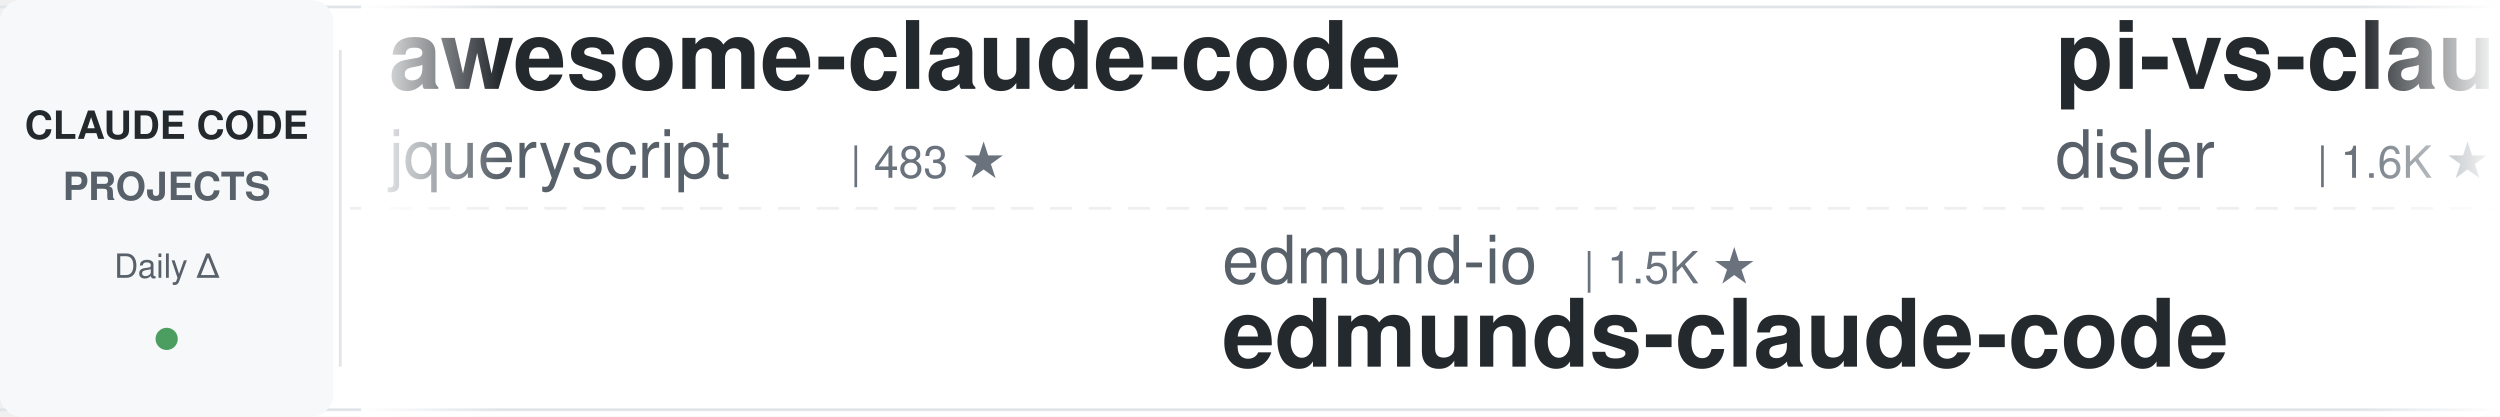
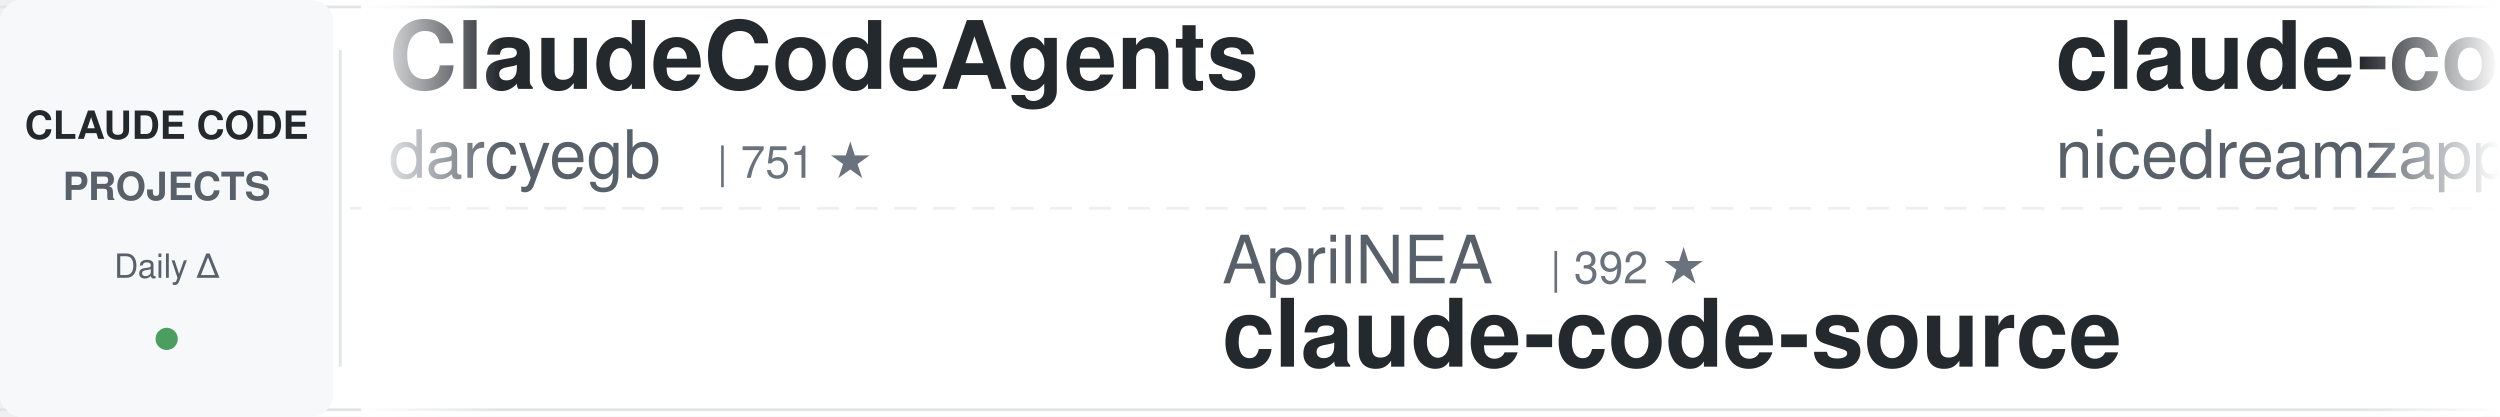
<svg xmlns="http://www.w3.org/2000/svg" width="900" height="150">
  <defs>
    <linearGradient id="leftFade" x1="0%" y1="0%" x2="100%" y2="0%">
      <stop offset="0%" style="stop-color:#ffffff;stop-opacity:1" />
      <stop offset="100%" style="stop-color:#ffffff;stop-opacity:0" />
    </linearGradient>
    <linearGradient id="rightFade" x1="0%" y1="0%" x2="100%" y2="0%">
      <stop offset="0%" style="stop-color:#ffffff;stop-opacity:0" />
      <stop offset="100%" style="stop-color:#ffffff;stop-opacity:1" />
    </linearGradient>
  </defs>
  <rect width="900" height="150" fill="#ffffff" rx="8" />
  <rect x="0" y="2" width="900" height="1" fill="#e1e4e8" />
  <rect x="0" y="147" width="900" height="1" fill="#e1e4e8" />
  <line x1="0" y1="75" x2="900" y2="75" stroke="#e1e4e8" stroke-width="1" stroke-dasharray="8 6" opacity="0.6" />
  <rect x="0" y="0" width="120" height="150" fill="#f6f8fa" rx="8" />
  <text x="60" y="50" font-family="-apple-system, BlinkMacSystemFont, 'Segoe UI', Helvetica, Arial, sans-serif" font-size="14" font-weight="600" fill="#24292e" text-anchor="middle">CLAUDE CODE</text>
  <text x="60" y="72" font-family="-apple-system, BlinkMacSystemFont, 'Segoe UI', Helvetica, Arial, sans-serif" font-size="14" font-weight="600" fill="#586069" text-anchor="middle">PROJECTS</text>
  <text x="60" y="100" font-family="-apple-system, BlinkMacSystemFont, 'Segoe UI', Helvetica, Arial, sans-serif" font-size="12" font-weight="500" fill="#586069" text-anchor="middle">Daily Δ</text>
  <circle cx="60" cy="122" r="4" fill="#22863a" opacity="0.8" />
  <rect x="122" y="18" width="1" height="114" fill="#e1e4e8" />
  <clipPath id="tickerClip">
    <rect x="130" y="0" width="770" height="150" />
  </clipPath>
  <g clip-path="url(#tickerClip)">
    <g id="tickerItems">
      <animateTransform attributeName="transform" attributeType="XML" type="translate" from="0 0" to="-3000 0" dur="54s" repeatCount="indefinite" />
      <g transform="translate(0, 0)">
-         <text x="140" y="32" font-family="-apple-system, BlinkMacSystemFont, 'Segoe UI', Helvetica, Arial, sans-serif" font-size="34" font-weight="600" fill="#24292e">awesome-claude-code</text>
-         <text x="140" y="64" font-family="-apple-system, BlinkMacSystemFont, 'Segoe UI', Helvetica, Arial, sans-serif" font-size="24" font-weight="400" fill="#586069">jqueryscript</text>
-         <text x="306" y="64" font-family="-apple-system, BlinkMacSystemFont, 'Segoe UI', Helvetica, Arial, sans-serif" font-size="16" font-weight="500" fill="#6a737d">| 483 ★</text>
+         <text x="140" y="32" font-family="-apple-system, BlinkMacSystemFont, 'Segoe UI', Helvetica, Arial, sans-serif" font-size="34" font-weight="600" fill="#24292e">ClaudeCodeAgents</text>
+         <text x="140" y="64" font-family="-apple-system, BlinkMacSystemFont, 'Segoe UI', Helvetica, Arial, sans-serif" font-size="24" font-weight="400" fill="#586069">darcyegb</text>
+         <text x="258" y="64" font-family="-apple-system, BlinkMacSystemFont, 'Segoe UI', Helvetica, Arial, sans-serif" font-size="16" font-weight="500" fill="#6a737d">| 751 ★</text>
      </g>
      <g transform="translate(300, 0)">
-         <text x="140" y="102" font-family="-apple-system, BlinkMacSystemFont, 'Segoe UI', Helvetica, Arial, sans-serif" font-size="24" font-weight="400" fill="#586069">edmund-io</text>
-         <text x="270" y="102" font-family="-apple-system, BlinkMacSystemFont, 'Segoe UI', Helvetica, Arial, sans-serif" font-size="16" font-weight="500" fill="#6a737d">| 1.5K ★</text>
-         <text x="140" y="132" font-family="-apple-system, BlinkMacSystemFont, 'Segoe UI', Helvetica, Arial, sans-serif" font-size="34" font-weight="600" fill="#24292e">edmunds-claude-code</text>
+         <text x="140" y="102" font-family="-apple-system, BlinkMacSystemFont, 'Segoe UI', Helvetica, Arial, sans-serif" font-size="24" font-weight="400" fill="#586069">AprilNEA</text>
+         <text x="258" y="102" font-family="-apple-system, BlinkMacSystemFont, 'Segoe UI', Helvetica, Arial, sans-serif" font-size="16" font-weight="500" fill="#6a737d">| 392 ★</text>
+         <text x="140" y="132" font-family="-apple-system, BlinkMacSystemFont, 'Segoe UI', Helvetica, Arial, sans-serif" font-size="34" font-weight="600" fill="#24292e">claude-code-source</text>
      </g>
      <g transform="translate(600, 0)">
-         <text x="140" y="32" font-family="-apple-system, BlinkMacSystemFont, 'Segoe UI', Helvetica, Arial, sans-serif" font-size="34" font-weight="600" fill="#24292e">pi-vs-claude-code</text>
-         <text x="140" y="64" font-family="-apple-system, BlinkMacSystemFont, 'Segoe UI', Helvetica, Arial, sans-serif" font-size="24" font-weight="400" fill="#586069">disler</text>
-         <text x="234" y="64" font-family="-apple-system, BlinkMacSystemFont, 'Segoe UI', Helvetica, Arial, sans-serif" font-size="16" font-weight="500" fill="#6a737d">| 1.6K ★</text>
+         <text x="140" y="32" font-family="-apple-system, BlinkMacSystemFont, 'Segoe UI', Helvetica, Arial, sans-serif" font-size="34" font-weight="600" fill="#24292e">claude-code-local</text>
+         <text x="140" y="64" font-family="-apple-system, BlinkMacSystemFont, 'Segoe UI', Helvetica, Arial, sans-serif" font-size="24" font-weight="400" fill="#586069">nicedreamzapp</text>
+         <text x="318" y="64" font-family="-apple-system, BlinkMacSystemFont, 'Segoe UI', Helvetica, Arial, sans-serif" font-size="16" font-weight="500" fill="#6a737d">| 3.0K ★</text>
      </g>
      <g transform="translate(900, 0)">
-         <text x="140" y="102" font-family="-apple-system, BlinkMacSystemFont, 'Segoe UI', Helvetica, Arial, sans-serif" font-size="24" font-weight="400" fill="#586069">andrew-kramer-inno</text>
-         <text x="378" y="102" font-family="-apple-system, BlinkMacSystemFont, 'Segoe UI', Helvetica, Arial, sans-serif" font-size="16" font-weight="500" fill="#6a737d">| 593 ★</text>
-         <text x="140" y="132" font-family="-apple-system, BlinkMacSystemFont, 'Segoe UI', Helvetica, Arial, sans-serif" font-size="34" font-weight="600" fill="#24292e">claude-code-source-build</text>
+         <text x="140" y="102" font-family="-apple-system, BlinkMacSystemFont, 'Segoe UI', Helvetica, Arial, sans-serif" font-size="24" font-weight="400" fill="#586069">https-deeplearning-ai</text>
+         <text x="414" y="102" font-family="-apple-system, BlinkMacSystemFont, 'Segoe UI', Helvetica, Arial, sans-serif" font-size="16" font-weight="500" fill="#6a737d">| 537 ★</text>
+         <text x="140" y="132" font-family="-apple-system, BlinkMacSystemFont, 'Segoe UI', Helvetica, Arial, sans-serif" font-size="34" font-weight="600" fill="#24292e">sc-claude-code-files</text>
      </g>
      <g transform="translate(1200, 0)">
+         <text x="140" y="32" font-family="-apple-system, BlinkMacSystemFont, 'Segoe UI', Helvetica, Arial, sans-serif" font-size="34" font-weight="600" fill="#24292e">claude-code-cli</text>
+         <text x="140" y="64" font-family="-apple-system, BlinkMacSystemFont, 'Segoe UI', Helvetica, Arial, sans-serif" font-size="24" font-weight="400" fill="#586069">huangserva</text>
+         <text x="282" y="64" font-family="-apple-system, BlinkMacSystemFont, 'Segoe UI', Helvetica, Arial, sans-serif" font-size="16" font-weight="500" fill="#6a737d">| 621 ★</text>
+       </g>
+       <g transform="translate(1500, 0)">
+         <text x="140" y="102" font-family="-apple-system, BlinkMacSystemFont, 'Segoe UI', Helvetica, Arial, sans-serif" font-size="24" font-weight="400" fill="#586069">Yeachan-Heo</text>
+         <text x="294" y="102" font-family="-apple-system, BlinkMacSystemFont, 'Segoe UI', Helvetica, Arial, sans-serif" font-size="16" font-weight="500" fill="#6a737d">| 38.2K ★</text>
+         <text x="140" y="132" font-family="-apple-system, BlinkMacSystemFont, 'Segoe UI', Helvetica, Arial, sans-serif" font-size="34" font-weight="600" fill="#24292e">oh-my-claudecode</text>
+       </g>
+       <g transform="translate(1800, 0)">
+         <text x="140" y="32" font-family="-apple-system, BlinkMacSystemFont, 'Segoe UI', Helvetica, Arial, sans-serif" font-size="34" font-weight="600" fill="#24292e">claude-code-rust</text>
+         <text x="140" y="64" font-family="-apple-system, BlinkMacSystemFont, 'Segoe UI', Helvetica, Arial, sans-serif" font-size="24" font-weight="400" fill="#586069">lorryjovens-hub</text>
+         <text x="342" y="64" font-family="-apple-system, BlinkMacSystemFont, 'Segoe UI', Helvetica, Arial, sans-serif" font-size="16" font-weight="500" fill="#6a737d">| 1.7K ★</text>
+       </g>
+       <g transform="translate(2100, 0)">
+         <text x="140" y="102" font-family="-apple-system, BlinkMacSystemFont, 'Segoe UI', Helvetica, Arial, sans-serif" font-size="24" font-weight="400" fill="#586069">diet103</text>
+         <text x="246" y="102" font-family="-apple-system, BlinkMacSystemFont, 'Segoe UI', Helvetica, Arial, sans-serif" font-size="16" font-weight="500" fill="#6a737d">| 10.0K ★</text>
+         <text x="140" y="132" font-family="-apple-system, BlinkMacSystemFont, 'Segoe UI', Helvetica, Arial, sans-serif" font-size="34" font-weight="600" fill="#24292e">claude-code-infrastructu...</text>
+       </g>
+       <g transform="translate(2400, 0)">
        <text x="140" y="32" font-family="-apple-system, BlinkMacSystemFont, 'Segoe UI', Helvetica, Arial, sans-serif" font-size="34" font-weight="600" fill="#24292e">claude-code-hooks-master...</text>
        <text x="140" y="64" font-family="-apple-system, BlinkMacSystemFont, 'Segoe UI', Helvetica, Arial, sans-serif" font-size="24" font-weight="400" fill="#586069">disler</text>
        <text x="234" y="64" font-family="-apple-system, BlinkMacSystemFont, 'Segoe UI', Helvetica, Arial, sans-serif" font-size="16" font-weight="500" fill="#6a737d">| 3.9K ★</text>
      </g>
-       <g transform="translate(1500, 0)">
-         <text x="140" y="102" font-family="-apple-system, BlinkMacSystemFont, 'Segoe UI', Helvetica, Arial, sans-serif" font-size="24" font-weight="400" fill="#586069">huangserva</text>
-         <text x="282" y="102" font-family="-apple-system, BlinkMacSystemFont, 'Segoe UI', Helvetica, Arial, sans-serif" font-size="16" font-weight="500" fill="#6a737d">| 621 ★</text>
-         <text x="140" y="132" font-family="-apple-system, BlinkMacSystemFont, 'Segoe UI', Helvetica, Arial, sans-serif" font-size="34" font-weight="600" fill="#24292e">claude-code-cli</text>
-       </g>
-       <g transform="translate(1800, 0)">
-         <text x="140" y="32" font-family="-apple-system, BlinkMacSystemFont, 'Segoe UI', Helvetica, Arial, sans-serif" font-size="34" font-weight="600" fill="#24292e">claude-code-prompts</text>
-         <text x="140" y="64" font-family="-apple-system, BlinkMacSystemFont, 'Segoe UI', Helvetica, Arial, sans-serif" font-size="24" font-weight="400" fill="#586069">repowise-dev</text>
-         <text x="306" y="64" font-family="-apple-system, BlinkMacSystemFont, 'Segoe UI', Helvetica, Arial, sans-serif" font-size="16" font-weight="500" fill="#6a737d">| 1.2K ★</text>
-       </g>
-       <g transform="translate(2100, 0)">
-         <text x="140" y="102" font-family="-apple-system, BlinkMacSystemFont, 'Segoe UI', Helvetica, Arial, sans-serif" font-size="24" font-weight="400" fill="#586069">pedrohcgs</text>
-         <text x="270" y="102" font-family="-apple-system, BlinkMacSystemFont, 'Segoe UI', Helvetica, Arial, sans-serif" font-size="16" font-weight="500" fill="#6a737d">| 1.4K ★</text>
-         <text x="140" y="132" font-family="-apple-system, BlinkMacSystemFont, 'Segoe UI', Helvetica, Arial, sans-serif" font-size="34" font-weight="600" fill="#24292e">claude-code-my-workflow</text>
-       </g>
-       <g transform="translate(2400, 0)">
-         <text x="140" y="32" font-family="-apple-system, BlinkMacSystemFont, 'Segoe UI', Helvetica, Arial, sans-serif" font-size="34" font-weight="600" fill="#24292e">claude-code-book</text>
-         <text x="140" y="64" font-family="-apple-system, BlinkMacSystemFont, 'Segoe UI', Helvetica, Arial, sans-serif" font-size="24" font-weight="400" fill="#586069">lintsinghua</text>
-         <text x="294" y="64" font-family="-apple-system, BlinkMacSystemFont, 'Segoe UI', Helvetica, Arial, sans-serif" font-size="16" font-weight="500" fill="#6a737d">| 4.0K ★</text>
-       </g>
      <g transform="translate(2700, 0)">
-         <text x="140" y="102" font-family="-apple-system, BlinkMacSystemFont, 'Segoe UI', Helvetica, Arial, sans-serif" font-size="24" font-weight="400" fill="#586069">Pimzino</text>
-         <text x="246" y="102" font-family="-apple-system, BlinkMacSystemFont, 'Segoe UI', Helvetica, Arial, sans-serif" font-size="16" font-weight="500" fill="#6a737d">| 3.8K ★</text>
-         <text x="140" y="132" font-family="-apple-system, BlinkMacSystemFont, 'Segoe UI', Helvetica, Arial, sans-serif" font-size="34" font-weight="600" fill="#24292e">claude-code-spec-workflo...</text>
+         <text x="140" y="102" font-family="-apple-system, BlinkMacSystemFont, 'Segoe UI', Helvetica, Arial, sans-serif" font-size="24" font-weight="400" fill="#586069">Cranot</text>
+         <text x="234" y="102" font-family="-apple-system, BlinkMacSystemFont, 'Segoe UI', Helvetica, Arial, sans-serif" font-size="16" font-weight="500" fill="#6a737d">| 2.9K ★</text>
+         <text x="140" y="132" font-family="-apple-system, BlinkMacSystemFont, 'Segoe UI', Helvetica, Arial, sans-serif" font-size="34" font-weight="600" fill="#24292e">claude-code-guide</text>
      </g>
      <g transform="translate(3000, 0)">
-         <text x="140" y="32" font-family="-apple-system, BlinkMacSystemFont, 'Segoe UI', Helvetica, Arial, sans-serif" font-size="34" font-weight="600" fill="#24292e">awesome-claude-code</text>
-         <text x="140" y="64" font-family="-apple-system, BlinkMacSystemFont, 'Segoe UI', Helvetica, Arial, sans-serif" font-size="24" font-weight="400" fill="#586069">jqueryscript</text>
-         <text x="306" y="64" font-family="-apple-system, BlinkMacSystemFont, 'Segoe UI', Helvetica, Arial, sans-serif" font-size="16" font-weight="500" fill="#6a737d">| 483 ★</text>
+         <text x="140" y="32" font-family="-apple-system, BlinkMacSystemFont, 'Segoe UI', Helvetica, Arial, sans-serif" font-size="34" font-weight="600" fill="#24292e">ClaudeCodeAgents</text>
+         <text x="140" y="64" font-family="-apple-system, BlinkMacSystemFont, 'Segoe UI', Helvetica, Arial, sans-serif" font-size="24" font-weight="400" fill="#586069">darcyegb</text>
+         <text x="258" y="64" font-family="-apple-system, BlinkMacSystemFont, 'Segoe UI', Helvetica, Arial, sans-serif" font-size="16" font-weight="500" fill="#6a737d">| 751 ★</text>
      </g>
      <g transform="translate(3300, 0)">
-         <text x="140" y="102" font-family="-apple-system, BlinkMacSystemFont, 'Segoe UI', Helvetica, Arial, sans-serif" font-size="24" font-weight="400" fill="#586069">edmund-io</text>
-         <text x="270" y="102" font-family="-apple-system, BlinkMacSystemFont, 'Segoe UI', Helvetica, Arial, sans-serif" font-size="16" font-weight="500" fill="#6a737d">| 1.5K ★</text>
-         <text x="140" y="132" font-family="-apple-system, BlinkMacSystemFont, 'Segoe UI', Helvetica, Arial, sans-serif" font-size="34" font-weight="600" fill="#24292e">edmunds-claude-code</text>
+         <text x="140" y="102" font-family="-apple-system, BlinkMacSystemFont, 'Segoe UI', Helvetica, Arial, sans-serif" font-size="24" font-weight="400" fill="#586069">AprilNEA</text>
+         <text x="258" y="102" font-family="-apple-system, BlinkMacSystemFont, 'Segoe UI', Helvetica, Arial, sans-serif" font-size="16" font-weight="500" fill="#6a737d">| 392 ★</text>
+         <text x="140" y="132" font-family="-apple-system, BlinkMacSystemFont, 'Segoe UI', Helvetica, Arial, sans-serif" font-size="34" font-weight="600" fill="#24292e">claude-code-source</text>
      </g>
      <g transform="translate(3600, 0)">
-         <text x="140" y="32" font-family="-apple-system, BlinkMacSystemFont, 'Segoe UI', Helvetica, Arial, sans-serif" font-size="34" font-weight="600" fill="#24292e">pi-vs-claude-code</text>
-         <text x="140" y="64" font-family="-apple-system, BlinkMacSystemFont, 'Segoe UI', Helvetica, Arial, sans-serif" font-size="24" font-weight="400" fill="#586069">disler</text>
-         <text x="234" y="64" font-family="-apple-system, BlinkMacSystemFont, 'Segoe UI', Helvetica, Arial, sans-serif" font-size="16" font-weight="500" fill="#6a737d">| 1.6K ★</text>
+         <text x="140" y="32" font-family="-apple-system, BlinkMacSystemFont, 'Segoe UI', Helvetica, Arial, sans-serif" font-size="34" font-weight="600" fill="#24292e">claude-code-local</text>
+         <text x="140" y="64" font-family="-apple-system, BlinkMacSystemFont, 'Segoe UI', Helvetica, Arial, sans-serif" font-size="24" font-weight="400" fill="#586069">nicedreamzapp</text>
+         <text x="318" y="64" font-family="-apple-system, BlinkMacSystemFont, 'Segoe UI', Helvetica, Arial, sans-serif" font-size="16" font-weight="500" fill="#6a737d">| 3.0K ★</text>
      </g>
      <g transform="translate(3900, 0)">
-         <text x="140" y="102" font-family="-apple-system, BlinkMacSystemFont, 'Segoe UI', Helvetica, Arial, sans-serif" font-size="24" font-weight="400" fill="#586069">andrew-kramer-inno</text>
-         <text x="378" y="102" font-family="-apple-system, BlinkMacSystemFont, 'Segoe UI', Helvetica, Arial, sans-serif" font-size="16" font-weight="500" fill="#6a737d">| 593 ★</text>
-         <text x="140" y="132" font-family="-apple-system, BlinkMacSystemFont, 'Segoe UI', Helvetica, Arial, sans-serif" font-size="34" font-weight="600" fill="#24292e">claude-code-source-build</text>
+         <text x="140" y="102" font-family="-apple-system, BlinkMacSystemFont, 'Segoe UI', Helvetica, Arial, sans-serif" font-size="24" font-weight="400" fill="#586069">https-deeplearning-ai</text>
+         <text x="414" y="102" font-family="-apple-system, BlinkMacSystemFont, 'Segoe UI', Helvetica, Arial, sans-serif" font-size="16" font-weight="500" fill="#6a737d">| 537 ★</text>
+         <text x="140" y="132" font-family="-apple-system, BlinkMacSystemFont, 'Segoe UI', Helvetica, Arial, sans-serif" font-size="34" font-weight="600" fill="#24292e">sc-claude-code-files</text>
      </g>
    </g>
  </g>
  <rect x="130" y="0" width="50" height="150" fill="url(#leftFade)" />
  <rect x="850" y="0" width="50" height="150" fill="url(#rightFade)" />
</svg>
